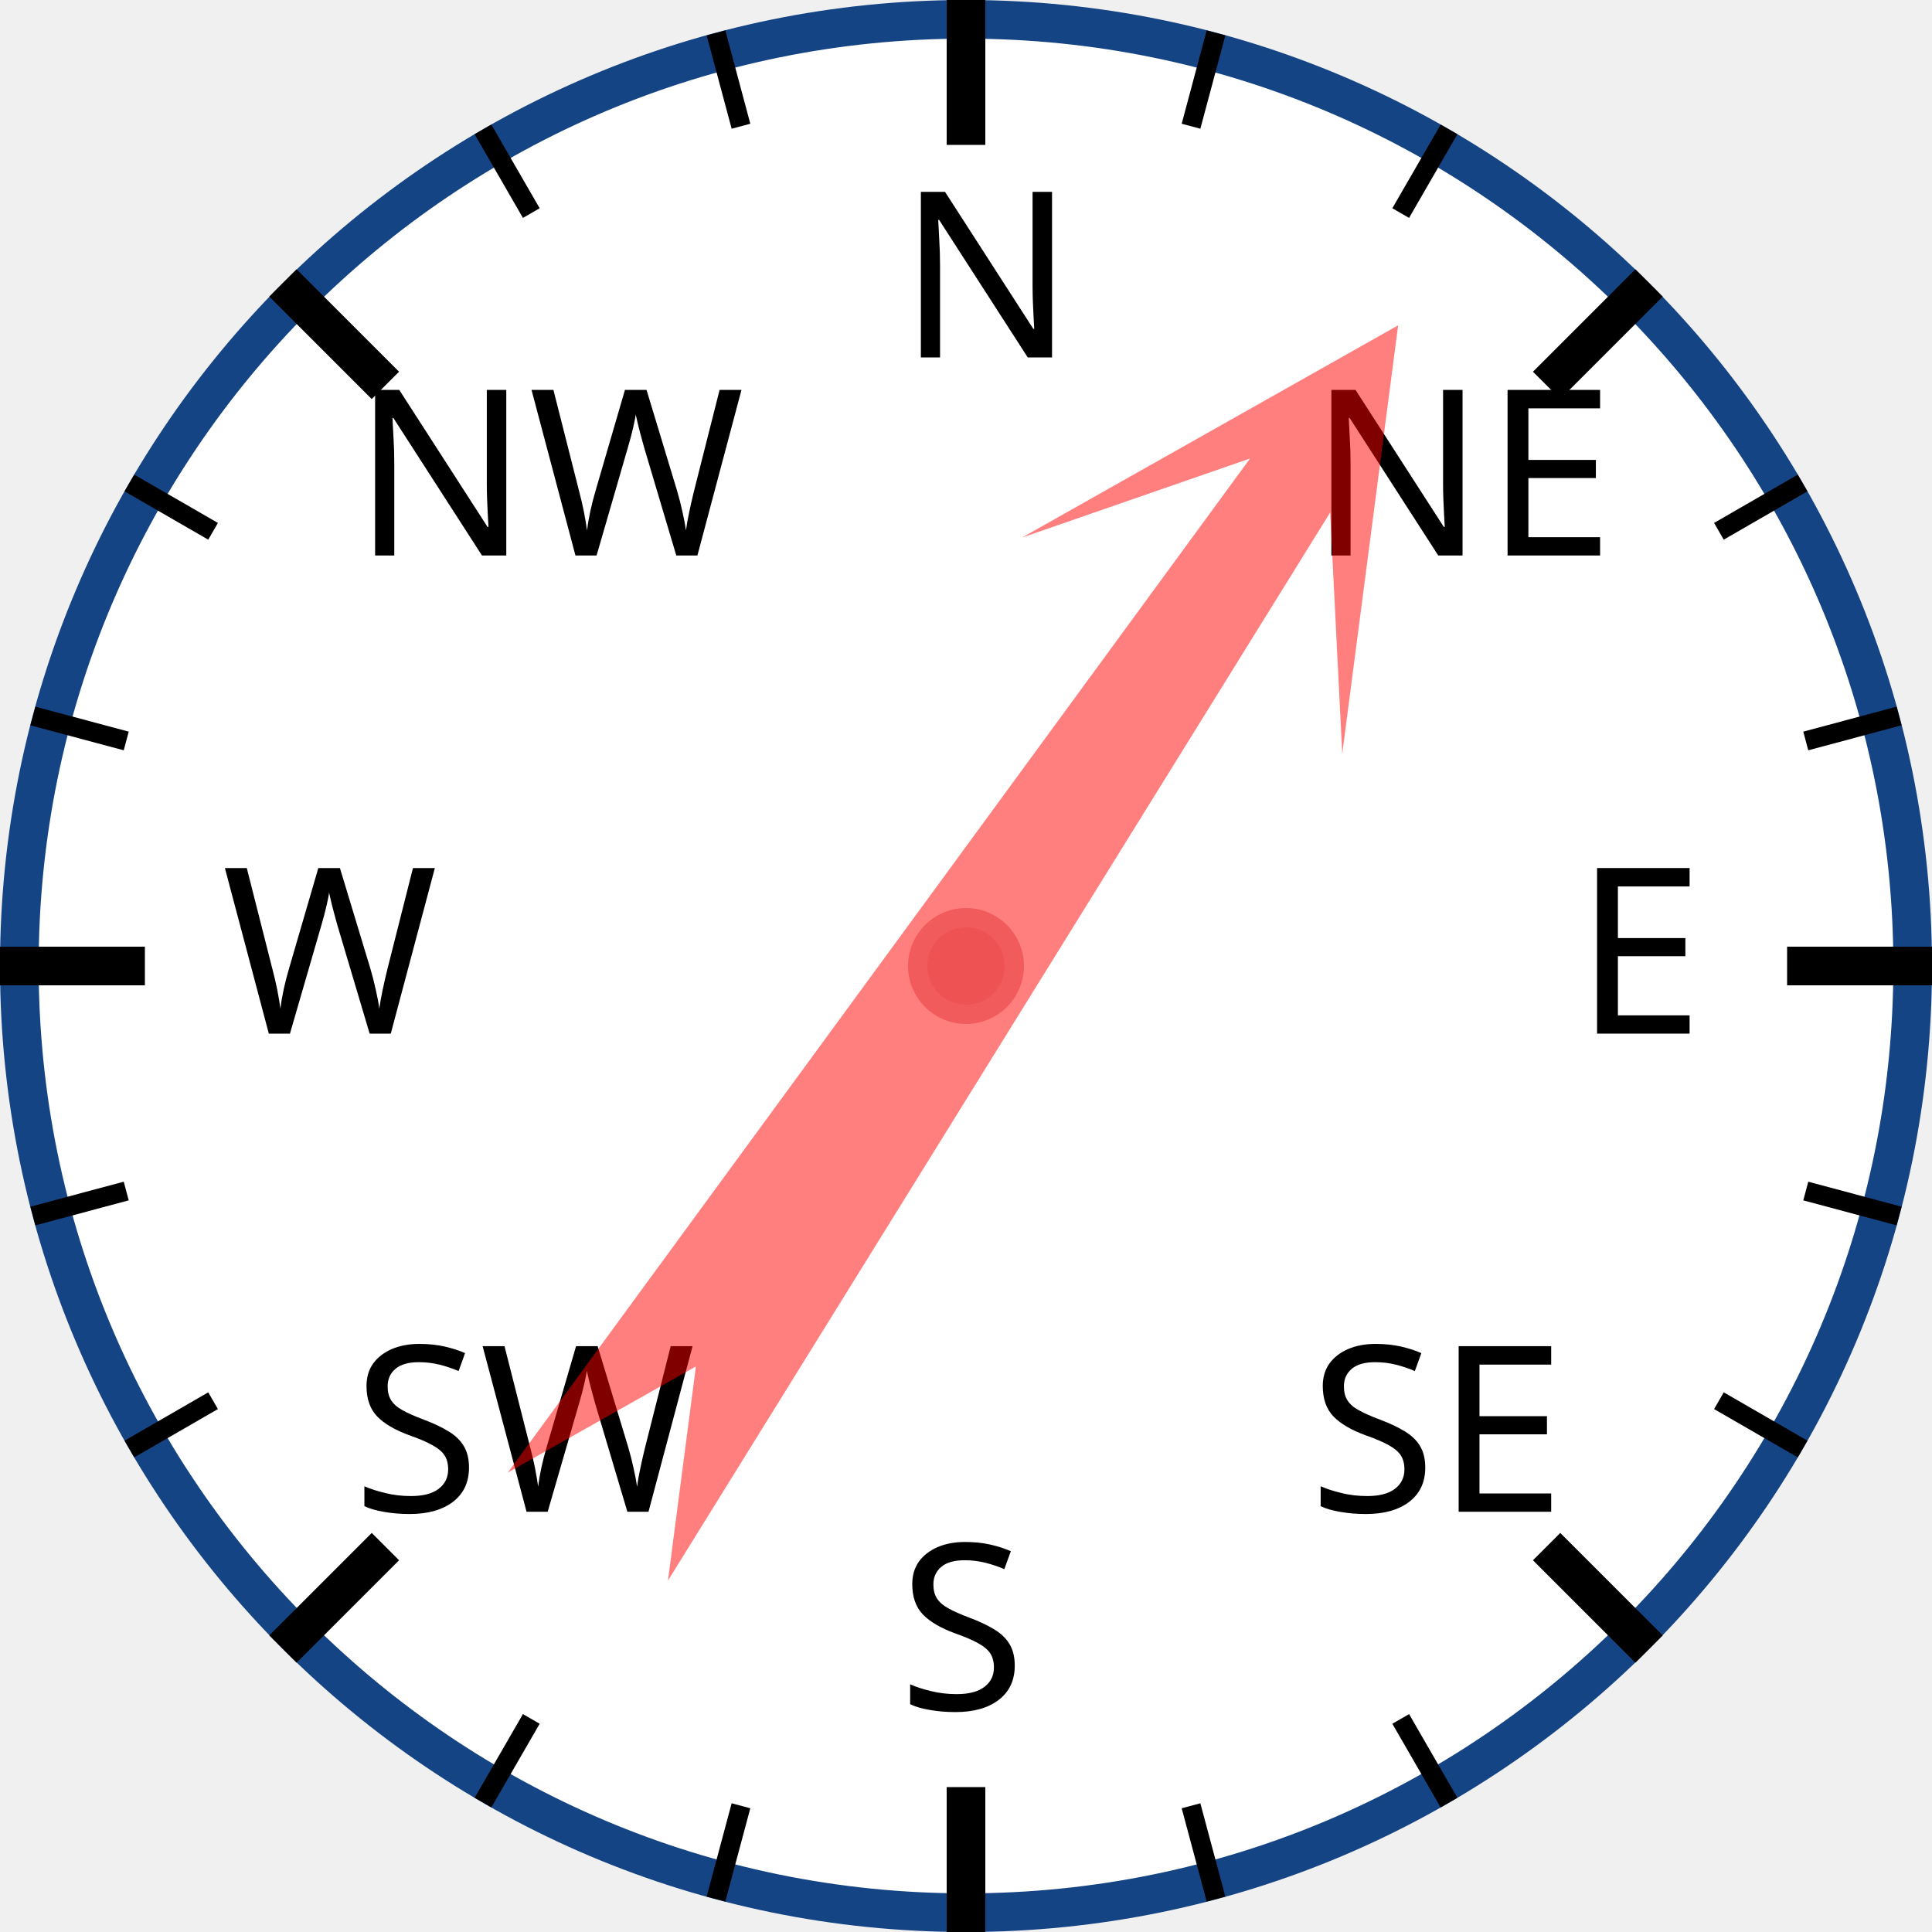
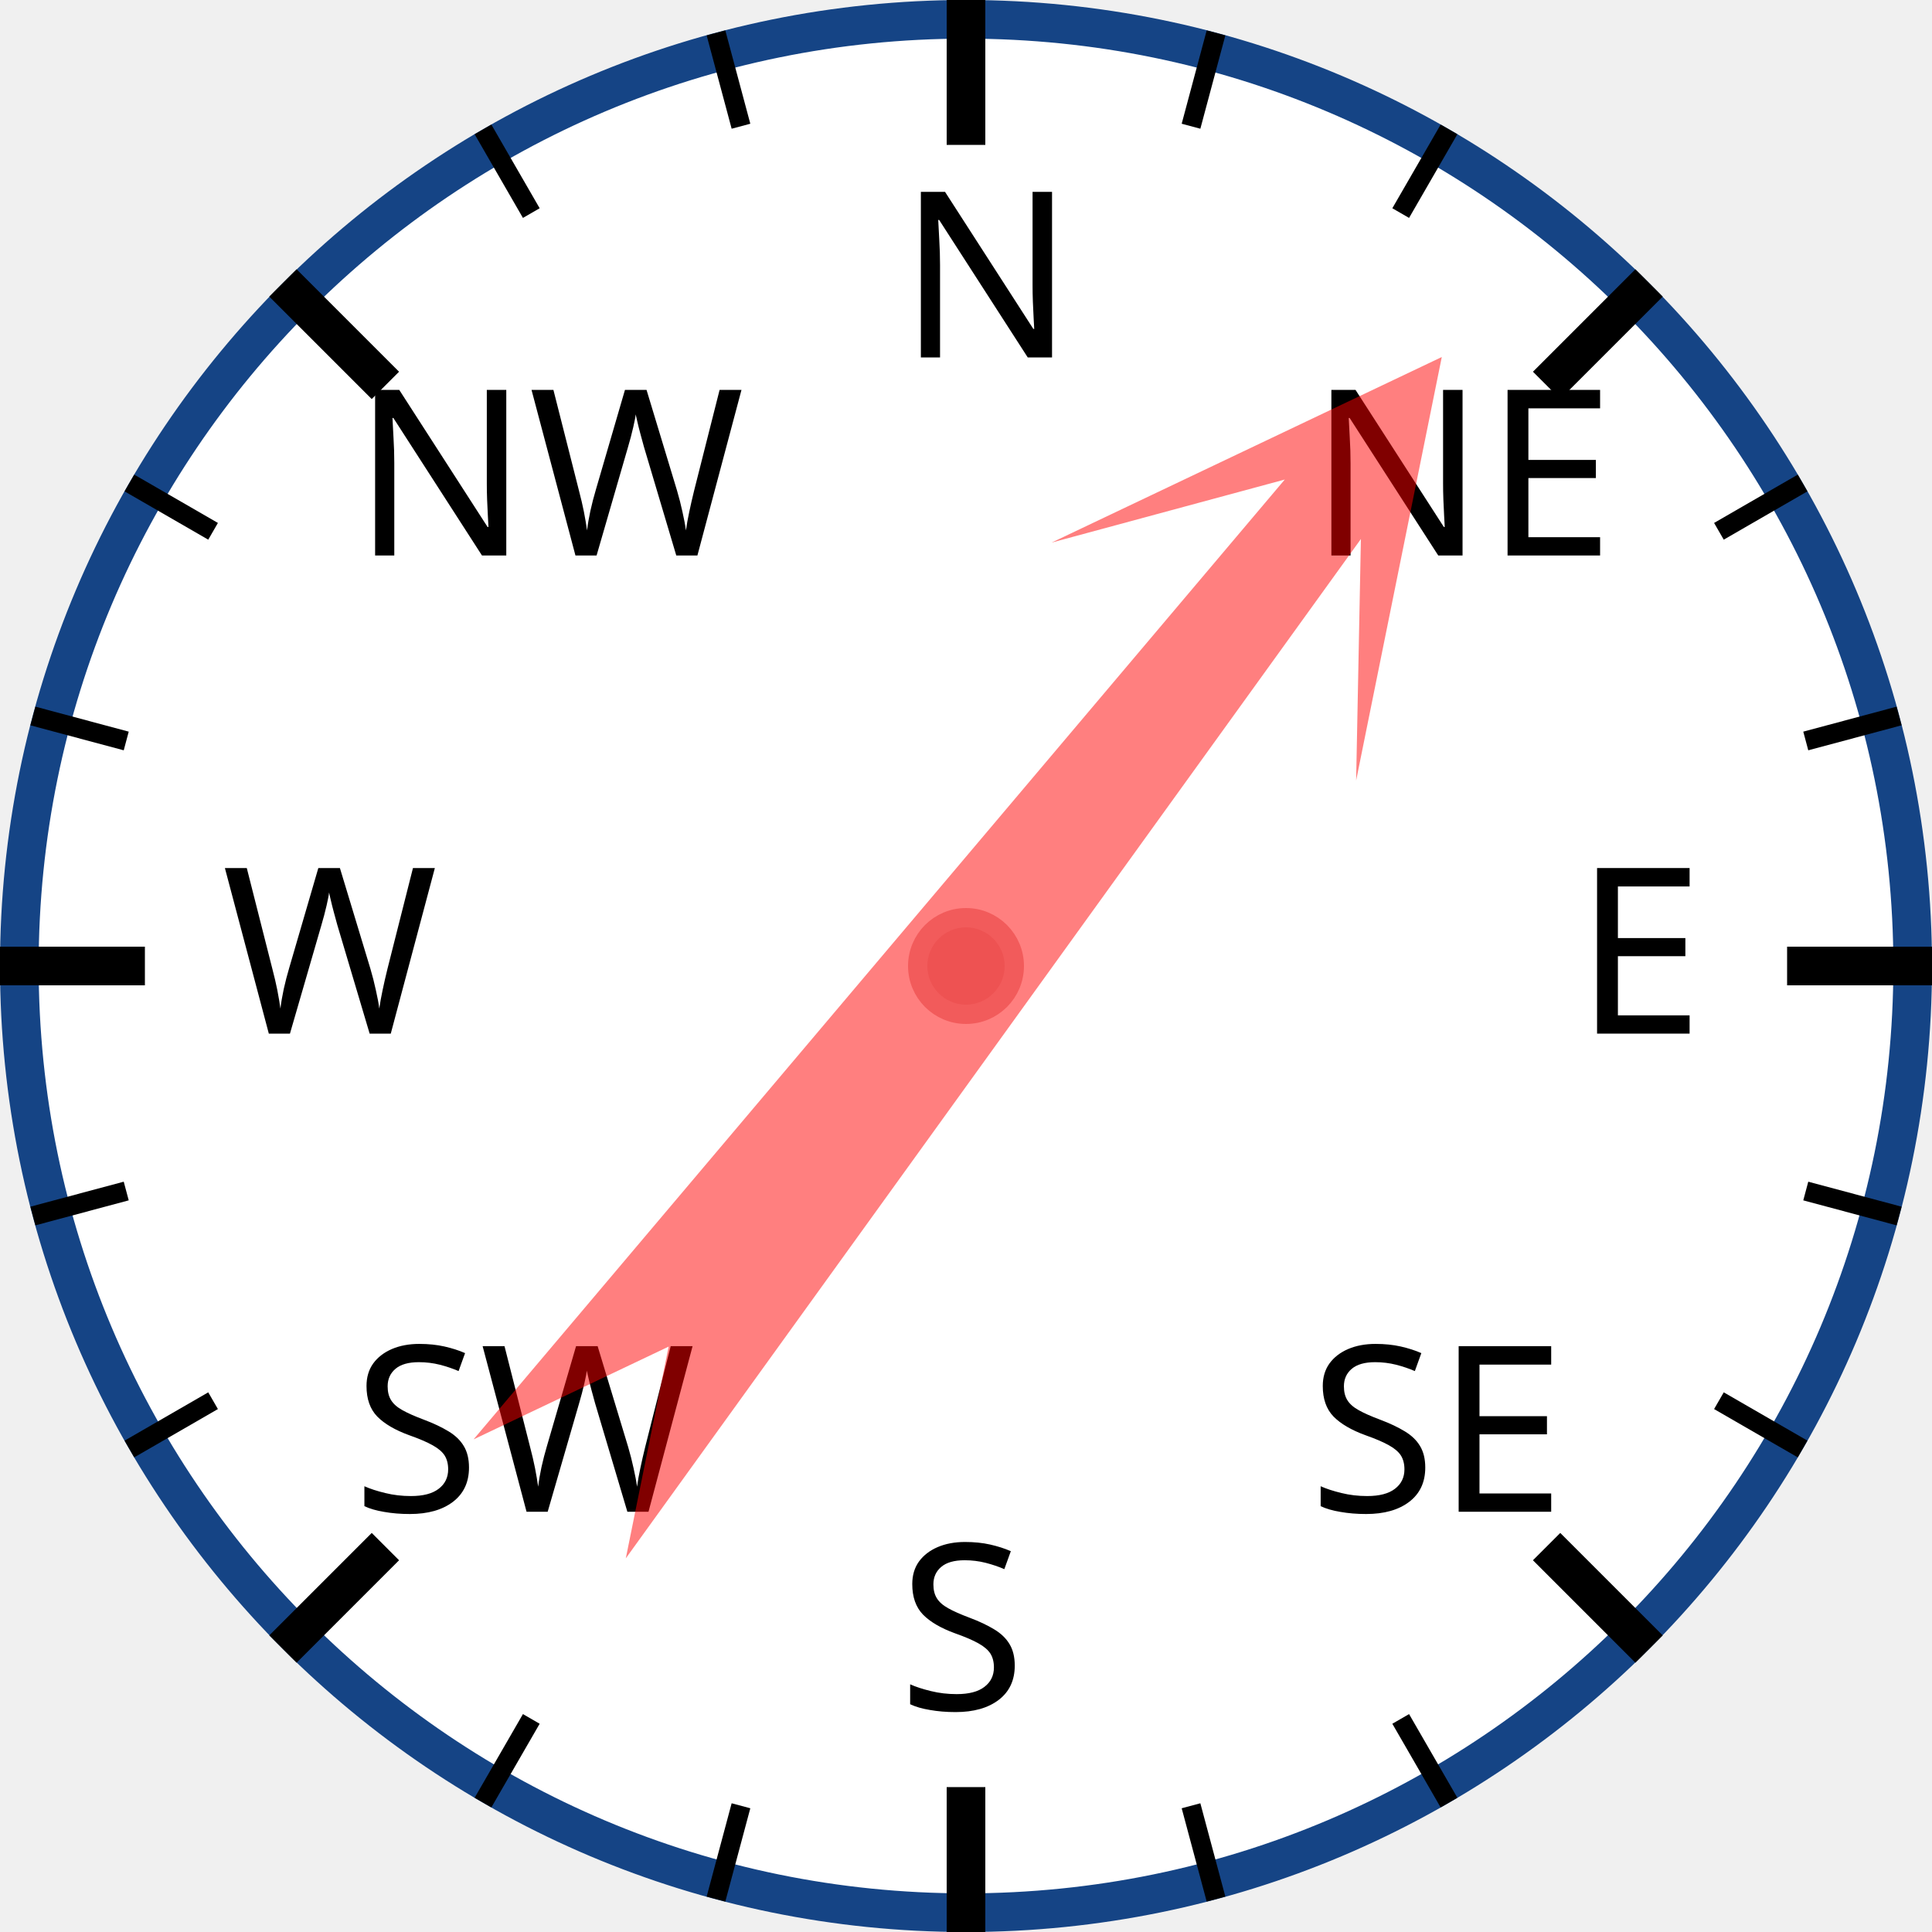
<svg xmlns="http://www.w3.org/2000/svg" width="120px" height="120px" viewBox="0 0 200 200">
  <circle cx="100" cy="100" r="98" style="fill: white; stroke: #154485; stroke-width: 4;" />
  <text x="93.0" y="37.0" style="font-family: sans-serif; font-size: 18pt;">N</text>
  <line x1="100.0" y1="0.0" x2="100.0" y2="15.0" style="stroke: black; stroke-width: 4;" />
  <line x1="74.118" y1="3.407" x2="76.706" y2="13.067" style="stroke: black; stroke-width: 2;" />
  <line x1="50" y1="13.397" x2="55" y2="22.058" style="stroke: black; stroke-width: 2;" />
  <text x="36.503" y="57.503" style="font-family: sans-serif; font-size: 18pt;">NW</text>
  <line x1="29.289" y1="29.289" x2="39.896" y2="39.896" style="stroke: black; stroke-width: 4;" />
  <line x1="13.397" y1="50" x2="22.058" y2="55" style="stroke: black; stroke-width: 2;" />
  <line x1="3.407" y1="74.118" x2="13.067" y2="76.706" style="stroke: black; stroke-width: 2;" />
  <text x="23.0" y="107.0" style="font-family: sans-serif; font-size: 18pt;">W</text>
  <line x1="0.0" y1="100.0" x2="15.0" y2="100.0" style="stroke: black; stroke-width: 4;" />
  <line x1="3.407" y1="125.882" x2="13.067" y2="123.294" style="stroke: black; stroke-width: 2;" />
  <line x1="13.397" y1="150" x2="22.058" y2="145" style="stroke: black; stroke-width: 2;" />
  <text x="36.503" y="156.497" style="font-family: sans-serif; font-size: 18pt;">SW</text>
  <line x1="29.289" y1="170.711" x2="39.896" y2="160.104" style="stroke: black; stroke-width: 4;" />
  <line x1="50" y1="186.603" x2="55" y2="177.942" style="stroke: black; stroke-width: 2;" />
  <line x1="74.118" y1="196.593" x2="76.706" y2="186.933" style="stroke: black; stroke-width: 2;" />
  <text x="93" y="177.0" style="font-family: sans-serif; font-size: 18pt;">S</text>
  <line x1="100" y1="200.0" x2="100" y2="185.0" style="stroke: black; stroke-width: 4;" />
  <line x1="125.882" y1="196.593" x2="123.294" y2="186.933" style="stroke: black; stroke-width: 2;" />
  <line x1="150.0" y1="186.603" x2="145.0" y2="177.942" style="stroke: black; stroke-width: 2;" />
  <text x="135.497" y="156.497" style="font-family: sans-serif; font-size: 18pt;">SE</text>
  <line x1="170.711" y1="170.711" x2="160.104" y2="160.104" style="stroke: black; stroke-width: 4;" />
  <line x1="186.603" y1="150" x2="177.942" y2="145" style="stroke: black; stroke-width: 2;" />
  <line x1="196.593" y1="125.882" x2="186.933" y2="123.294" style="stroke: black; stroke-width: 2;" />
  <text x="163.0" y="107" style="font-family: sans-serif; font-size: 18pt;">E</text>
  <line x1="200.0" y1="100" x2="185.0" y2="100" style="stroke: black; stroke-width: 4;" />
  <line x1="196.593" y1="74.118" x2="186.933" y2="76.706" style="stroke: black; stroke-width: 2;" />
  <line x1="186.603" y1="50" x2="177.942" y2="55" style="stroke: black; stroke-width: 2;" />
  <text x="135.497" y="57.503" style="font-family: sans-serif; font-size: 18pt;">NE</text>
  <line x1="170.711" y1="29.289" x2="160.104" y2="39.896" style="stroke: black; stroke-width: 4;" />
  <line x1="150" y1="13.397" x2="145" y2="22.058" style="stroke: black; stroke-width: 2;" />
  <line x1="125.882" y1="3.407" x2="123.294" y2="13.067" style="stroke: black; stroke-width: 2;" />
-   <polygon points="100 20 120 60 105 40 110 170 100 150 90 170 95 40 80 60" style="fill: red; fill-opacity: 0.5;" transform="rotate(34,100,100)" />
+   <polygon points="100 20 120 60 105 40 110 170 100 150 90 170 95 40 80 60" style="fill: red; fill-opacity: 0.5;" transform="rotate(38,100,100)" />
  <circle cx="100" cy="100" r="5" style="fill: #EE5252; stroke: #F25B5B; stroke-width: 2;" />
</svg>
